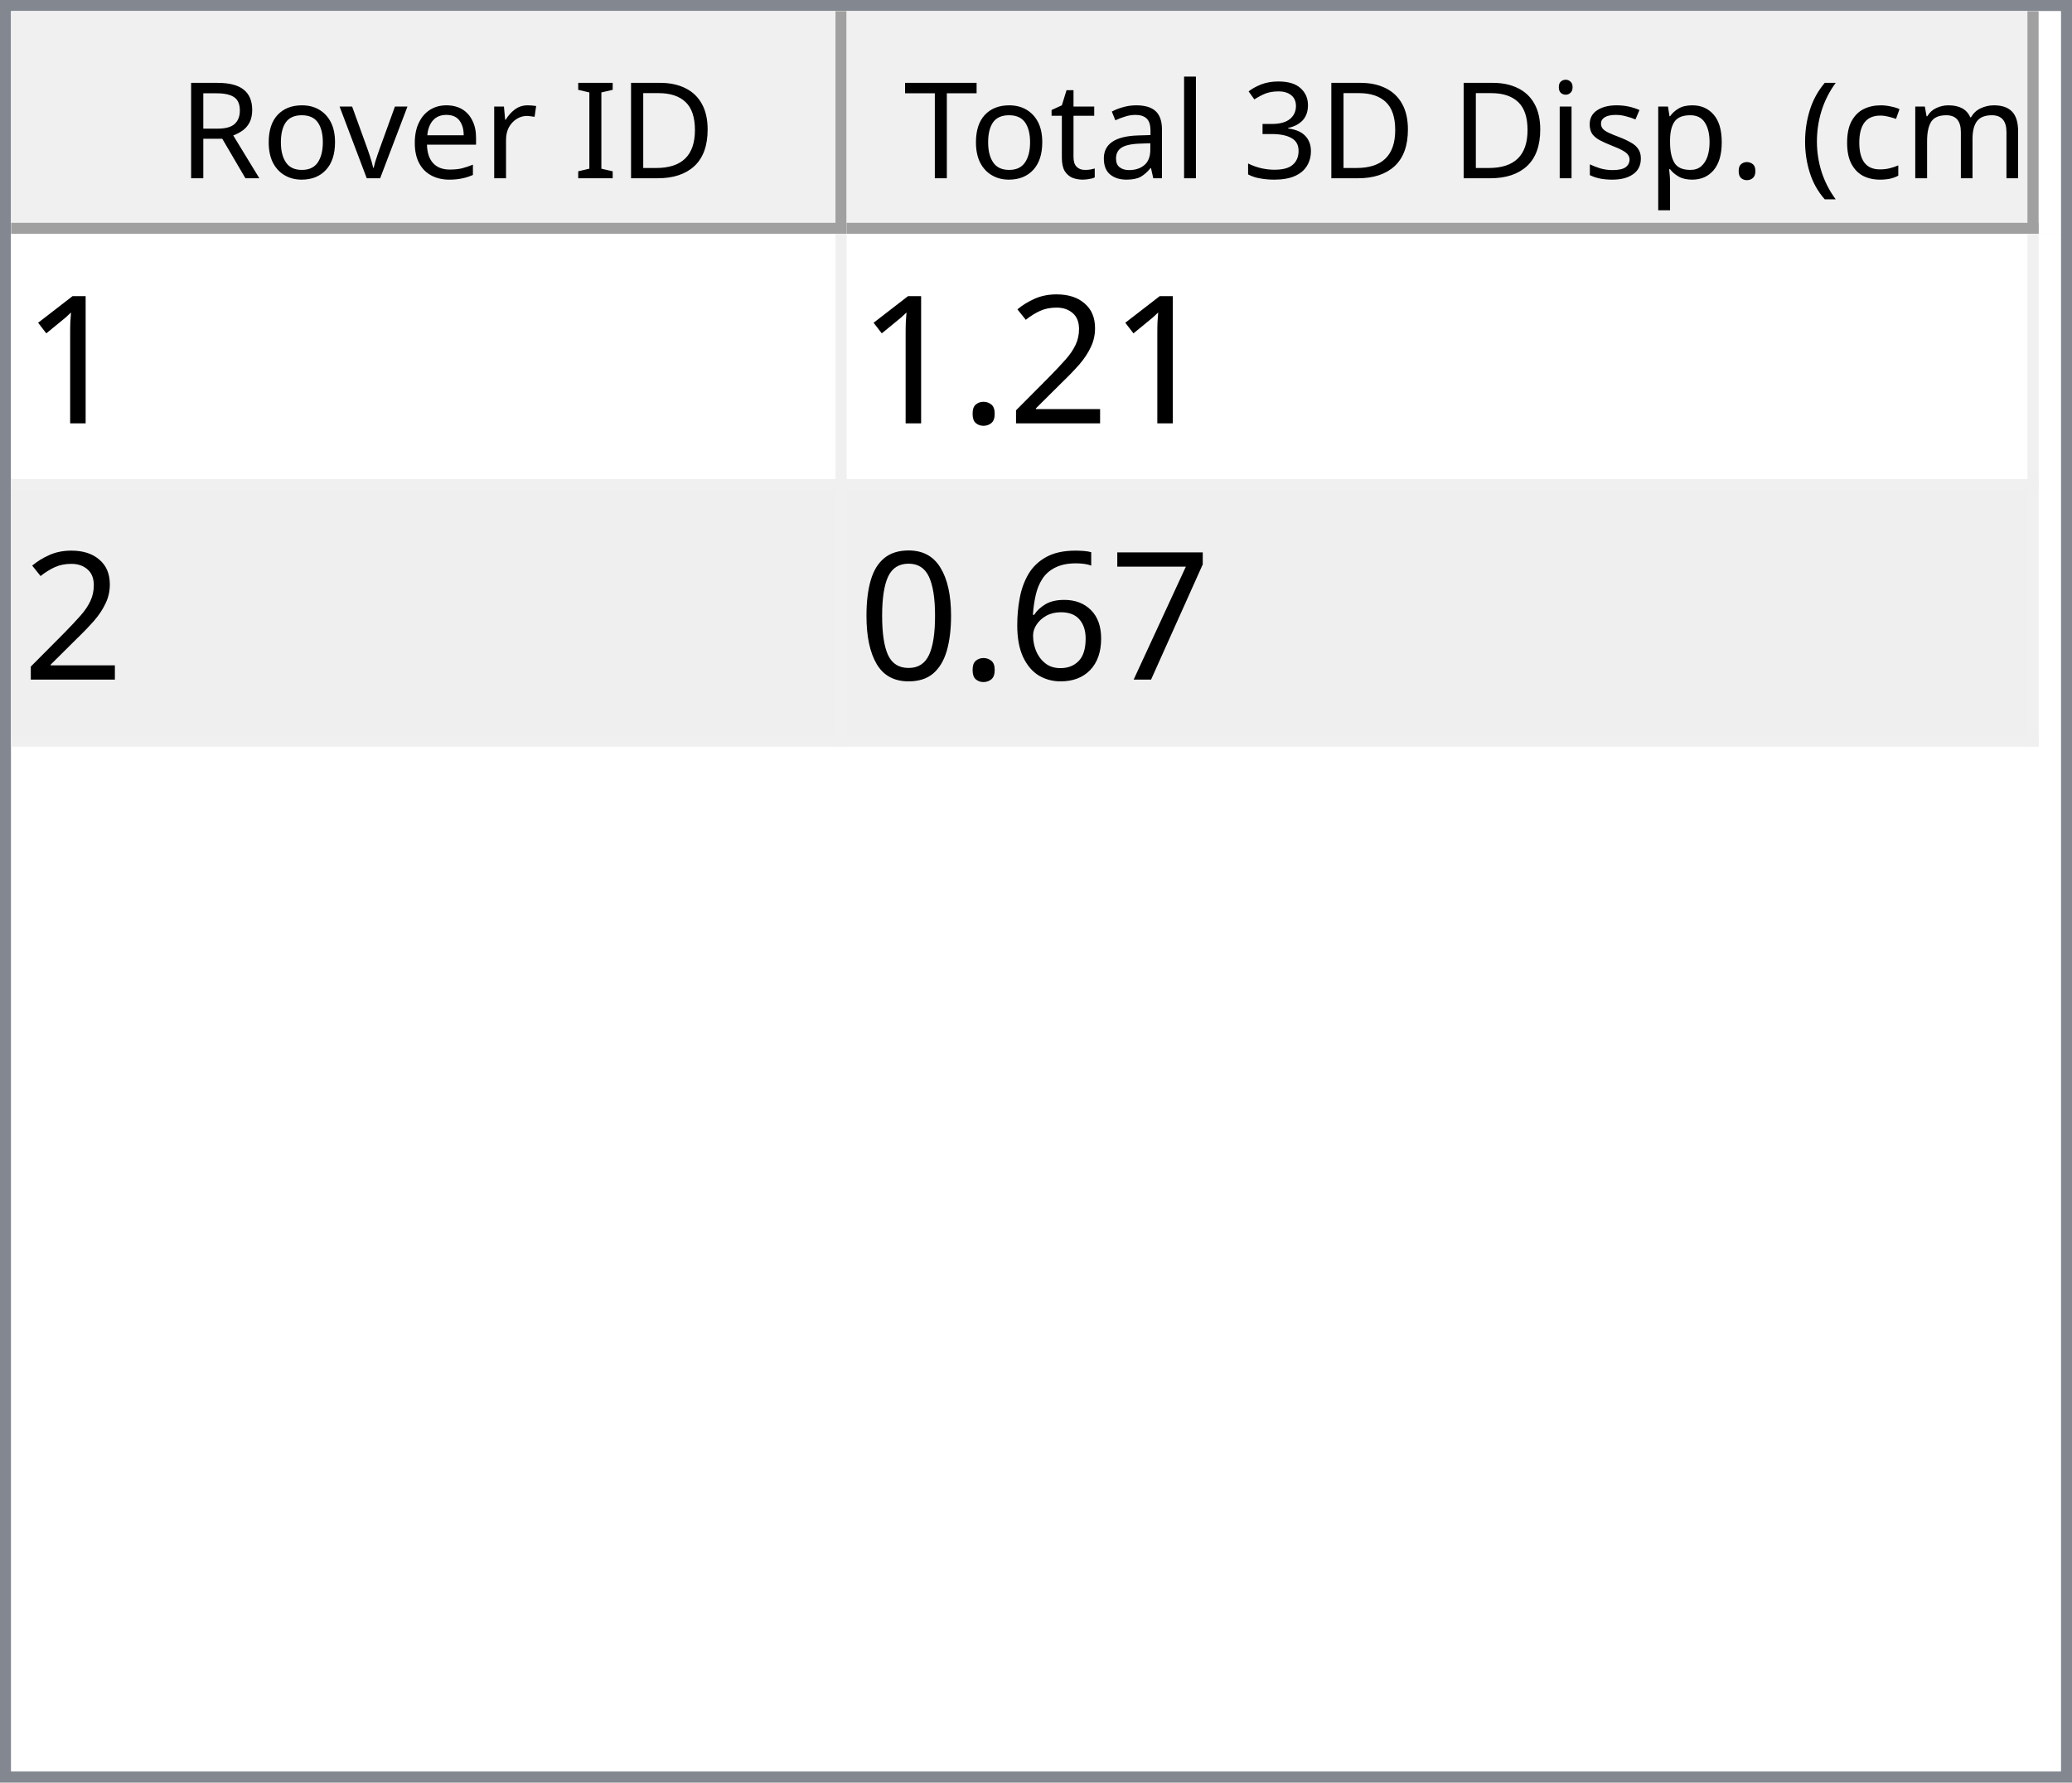
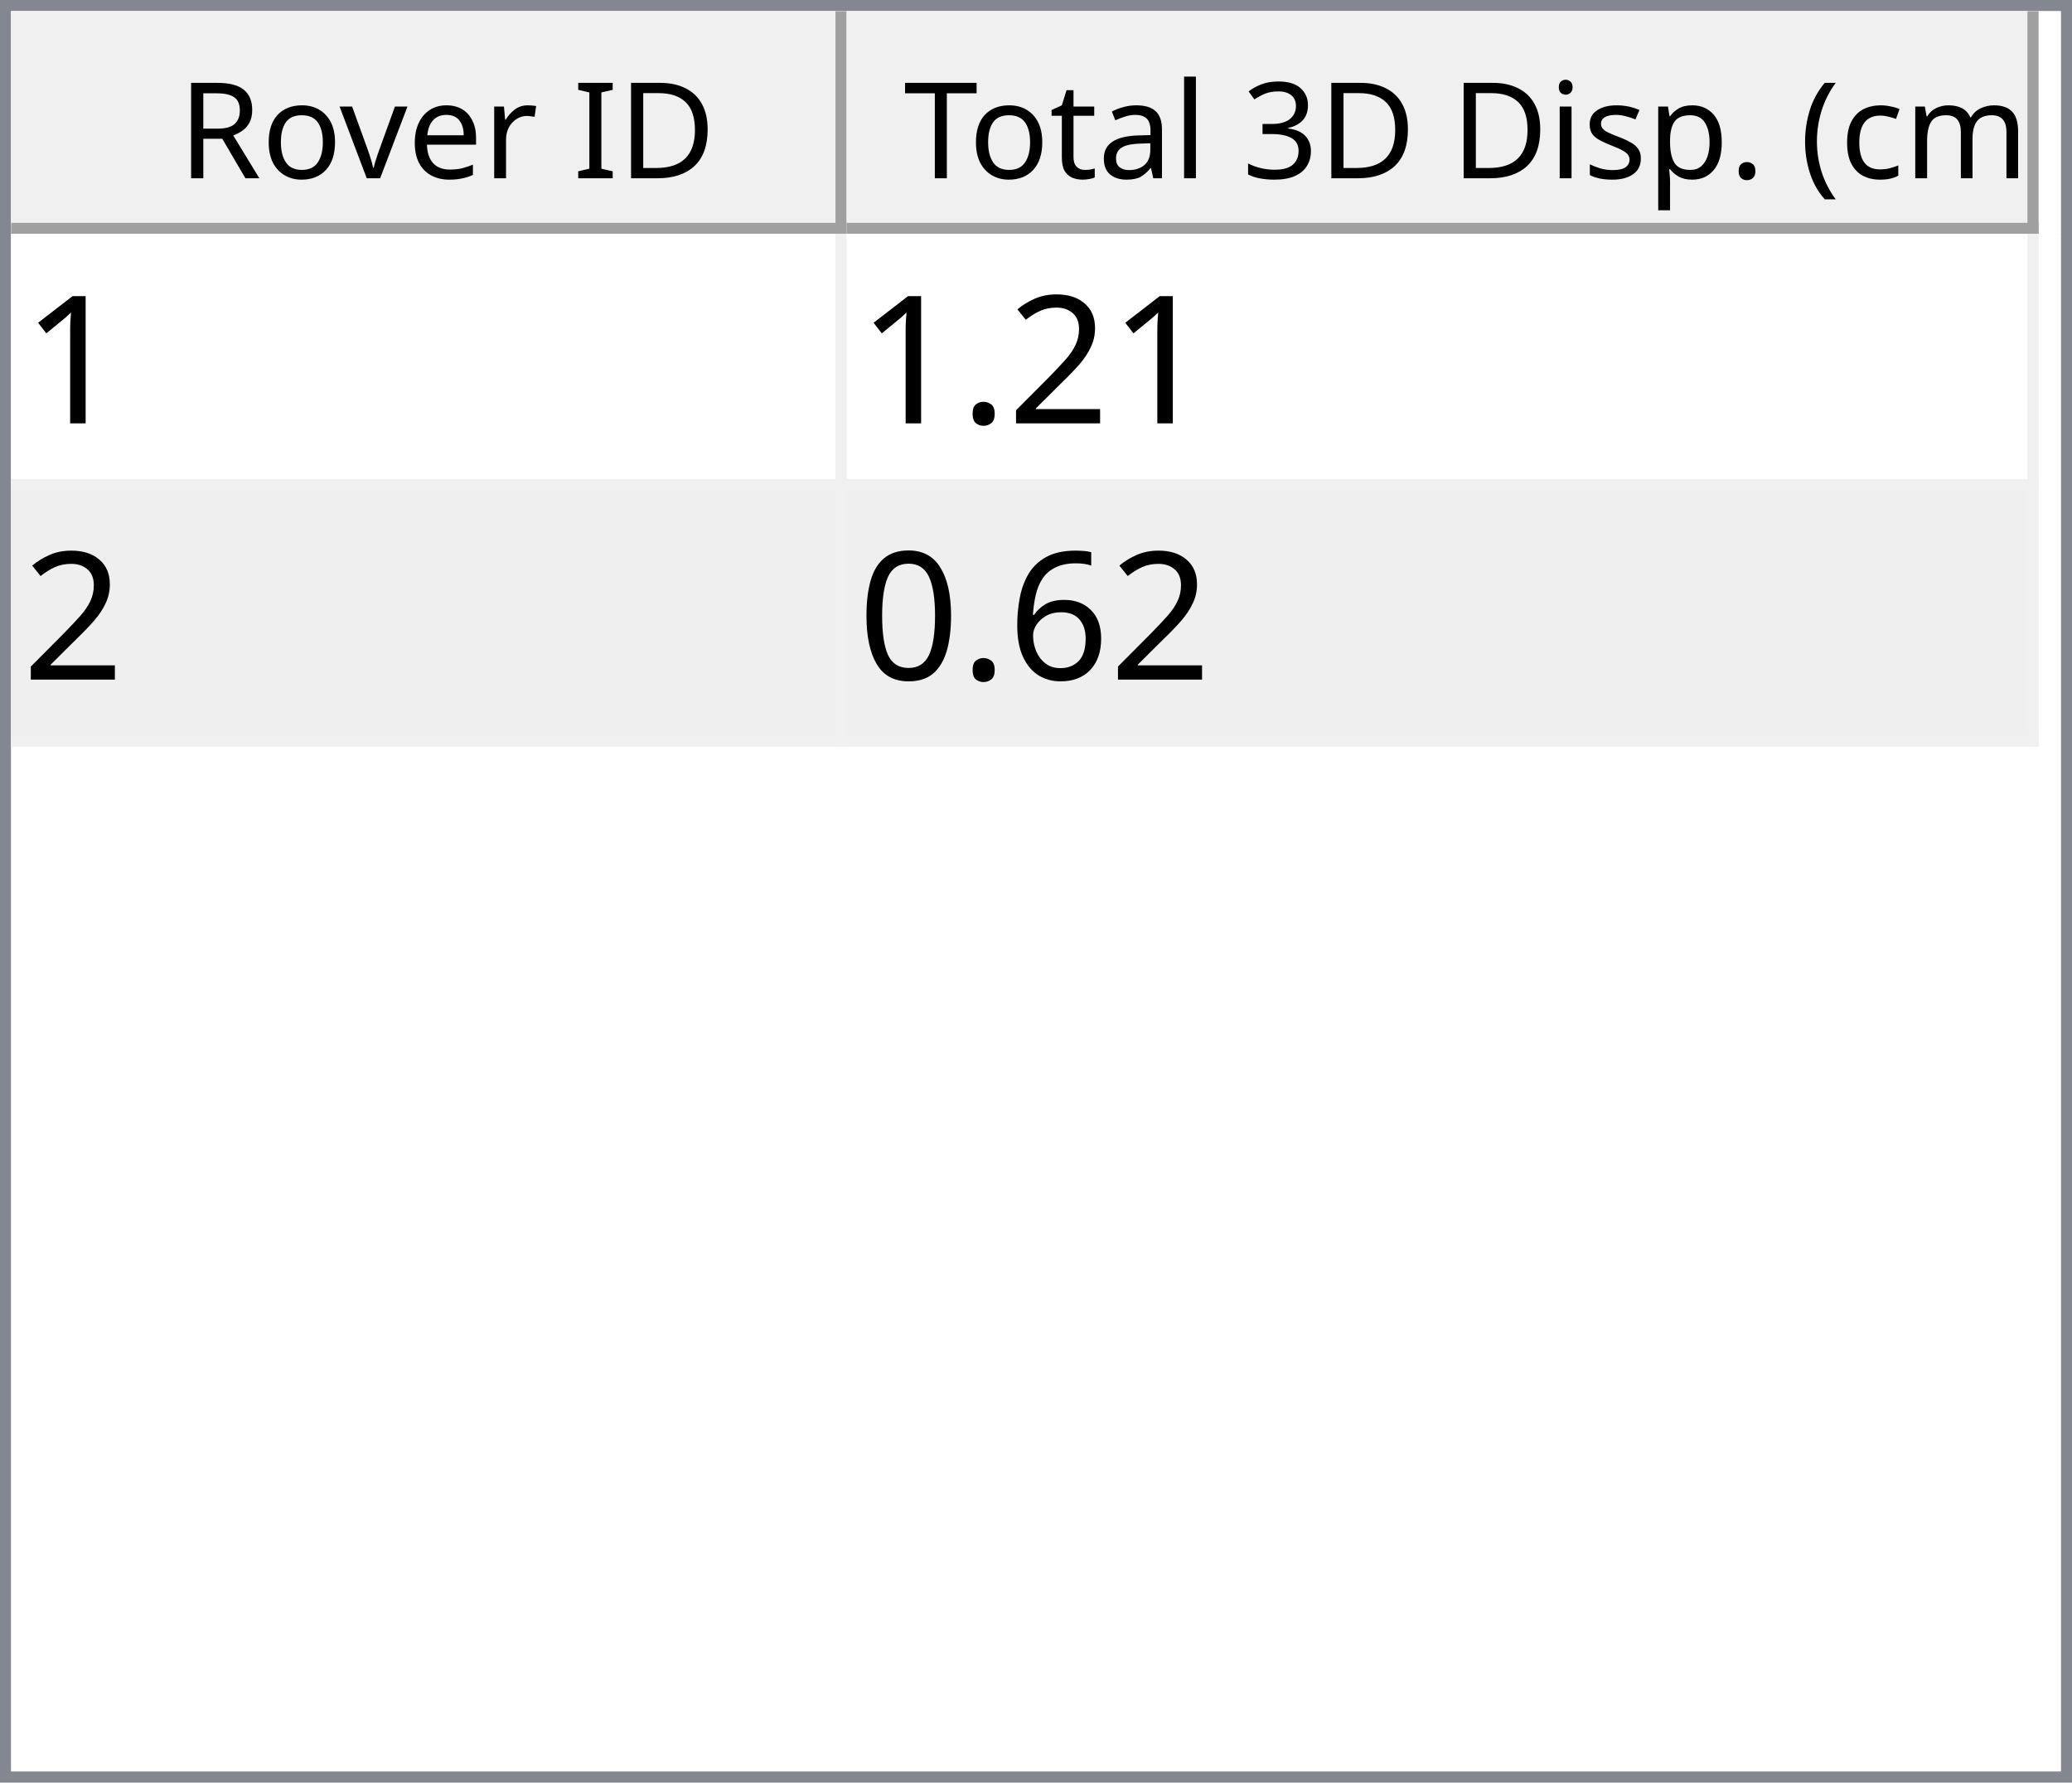
<svg xmlns="http://www.w3.org/2000/svg" style="fill-opacity:1; color-rendering:auto; color-interpolation:auto; text-rendering:auto; stroke:black; stroke-linecap:square; stroke-miterlimit:10; shape-rendering:auto; stroke-opacity:1; fill:black; stroke-dasharray:none; font-weight:normal; stroke-width:1; font-family:'Dialog'; font-style:normal; stroke-linejoin:miter; font-size:12px; stroke-dashoffset:0; image-rendering:auto;" width="186" height="160">
  <defs id="genericDefs" />
  <g>
    <defs id="defs1">
      <clipPath clipPathUnits="userSpaceOnUse" id="clipPath1">
        <path d="M0 0 L186 0 L186 160 L0 160 L0 0 Z" />
      </clipPath>
      <clipPath clipPathUnits="userSpaceOnUse" id="clipPath2">
        <path d="M0 0 L0 160 L186 160 L186 0 Z" />
      </clipPath>
      <clipPath clipPathUnits="userSpaceOnUse" id="clipPath3">
        <path d="M0 0 L0 20 L184 20 L184 0 Z" />
      </clipPath>
      <clipPath clipPathUnits="userSpaceOnUse" id="clipPath4">
        <path d="M0 0 L0 20 L75 20 L75 0 Z" />
      </clipPath>
      <clipPath clipPathUnits="userSpaceOnUse" id="clipPath5">
        <path d="M1 1 L1 19 L74 19 L74 1 Z" />
      </clipPath>
      <clipPath clipPathUnits="userSpaceOnUse" id="clipPath6">
        <path d="M0 0 L0 18 L73 18 L73 0 Z" />
      </clipPath>
      <clipPath clipPathUnits="userSpaceOnUse" id="clipPath7">
        <path d="M-0.5 -0.5 L-0.5 19.5 L74.5 19.5 L74.5 -0.5 Z" />
      </clipPath>
      <clipPath clipPathUnits="userSpaceOnUse" id="clipPath8">
        <path d="M0 0 L0 20 L107 20 L107 0 Z" />
      </clipPath>
      <clipPath clipPathUnits="userSpaceOnUse" id="clipPath9">
        <path d="M1 1 L1 19 L106 19 L106 1 Z" />
      </clipPath>
      <clipPath clipPathUnits="userSpaceOnUse" id="clipPath10">
        <path d="M0 0 L0 18 L105 18 L105 0 Z" />
      </clipPath>
      <clipPath clipPathUnits="userSpaceOnUse" id="clipPath11">
        <path d="M-0.5 -0.5 L-0.5 19.5 L106.5 19.5 L106.5 -0.5 Z" />
      </clipPath>
      <clipPath clipPathUnits="userSpaceOnUse" id="clipPath12">
        <path d="M0 0 L0 138 L184 138 L184 0 Z" />
      </clipPath>
      <clipPath clipPathUnits="userSpaceOnUse" id="clipPath13">
        <path d="M0 0 L0 46 L182 46 L182 0 Z" />
      </clipPath>
      <clipPath clipPathUnits="userSpaceOnUse" id="clipPath14">
        <path d="M-0.5 -0.5 L-0.5 45.5 L181.5 45.5 L181.5 -0.5 Z" />
      </clipPath>
      <clipPath clipPathUnits="userSpaceOnUse" id="clipPath15">
        <path d="M0 0 L0 22 L74 22 L74 0 Z" />
      </clipPath>
      <clipPath clipPathUnits="userSpaceOnUse" id="clipPath16">
        <path d="M0 0 L0 22 L106 22 L106 0 Z" />
      </clipPath>
      <font horiz-adv-x="64.551" id="font1">
        <font-face ascent="107.91" descent="25.098" units-per-em="100" style="font-style:normal; font-family:Segoe UI; font-weight:normal;" />
        <missing-glyph horiz-adv-x="64.551" d="M8.109 0 L8.109 68.266 L56.453 68.266 L56.453 0 L8.109 0 ZM15.328 7.234 L49.219 7.234 L49.219 61.031 L15.328 61.031 L15.328 7.234 Z" />
        <glyph unicode="D" horiz-adv-x="70.117" d="M9.188 0 L9.188 70.016 L28.516 70.016 Q65.531 70.016 65.531 35.891 Q65.531 19.672 55.25 9.836 Q44.969 0 27.734 0 L9.188 0 ZM17.391 62.594 L17.391 7.422 L27.828 7.422 Q41.609 7.422 49.273 14.797 Q56.938 22.172 56.938 35.688 Q56.938 62.594 28.328 62.594 L17.391 62.594 Z" />
        <glyph unicode="I" horiz-adv-x="26.611" d="M17.391 0 L9.188 0 L9.188 70.016 L17.391 70.016 L17.391 0 Z" />
        <glyph unicode=" " horiz-adv-x="27.393" d="" />
        <glyph unicode="r" horiz-adv-x="34.766" d="M34.188 41.891 Q32.078 43.5 28.125 43.5 Q23 43.5 19.555 38.672 Q16.109 33.844 16.109 25.484 L16.109 0 L8.109 0 L8.109 50 L16.109 50 L16.109 39.703 L16.312 39.703 Q18.016 44.969 21.531 47.922 Q25.047 50.875 29.391 50.875 Q32.516 50.875 34.188 50.203 L34.188 41.891 Z" />
        <glyph unicode="e" horiz-adv-x="52.295" d="M48.297 23 L12.984 23 Q13.188 14.656 17.484 10.109 Q21.781 5.562 29.297 5.562 Q37.75 5.562 44.828 11.141 L44.828 3.609 Q38.234 -1.172 27.391 -1.172 Q16.797 -1.172 10.742 5.641 Q4.688 12.453 4.688 24.812 Q4.688 36.469 11.305 43.82 Q17.922 51.172 27.734 51.172 Q37.547 51.172 42.922 44.828 Q48.297 38.484 48.297 27.203 L48.297 23 ZM40.094 29.781 Q40.047 36.719 36.75 40.578 Q33.453 44.438 27.594 44.438 Q21.922 44.438 17.969 40.383 Q14.016 36.328 13.094 29.781 L40.094 29.781 Z" />
        <glyph unicode="v" horiz-adv-x="47.9" d="M47.406 50 L27.484 0 L19.625 0 L0.688 50 L9.469 50 L22.172 13.672 Q23.578 9.672 23.922 6.688 L24.125 6.688 Q24.609 10.453 25.688 13.484 L38.969 50 L47.406 50 Z" />
        <glyph unicode="o" horiz-adv-x="58.594" d="M29 -1.172 Q17.922 -1.172 11.305 5.836 Q4.688 12.844 4.688 24.422 Q4.688 37.016 11.57 44.094 Q18.453 51.172 30.172 51.172 Q41.359 51.172 47.633 44.289 Q53.906 37.406 53.906 25.203 Q53.906 13.234 47.141 6.031 Q40.375 -1.172 29 -1.172 ZM29.594 44.438 Q21.875 44.438 17.383 39.188 Q12.891 33.938 12.891 24.703 Q12.891 15.828 17.43 10.695 Q21.969 5.562 29.594 5.562 Q37.359 5.562 41.531 10.594 Q45.703 15.625 45.703 24.906 Q45.703 34.281 41.531 39.359 Q37.359 44.438 29.594 44.438 Z" />
        <glyph unicode="R" horiz-adv-x="59.814" d="M59.375 0 L49.609 0 L37.891 19.625 Q36.281 22.359 34.766 24.289 Q33.25 26.219 31.664 27.438 Q30.078 28.656 28.25 29.219 Q26.422 29.781 24.125 29.781 L17.391 29.781 L17.391 0 L9.188 0 L9.188 70.016 L30.078 70.016 Q34.672 70.016 38.555 68.867 Q42.438 67.719 45.289 65.375 Q48.141 63.031 49.758 59.547 Q51.375 56.062 51.375 51.375 Q51.375 47.703 50.273 44.656 Q49.172 41.609 47.148 39.211 Q45.125 36.812 42.266 35.133 Q39.406 33.453 35.844 32.516 L35.844 32.328 Q37.594 31.547 38.891 30.547 Q40.188 29.547 41.359 28.18 Q42.531 26.812 43.68 25.078 Q44.828 23.344 46.234 21.047 L59.375 0 ZM17.391 62.594 L17.391 37.203 L28.516 37.203 Q31.594 37.203 34.203 38.133 Q36.812 39.062 38.719 40.797 Q40.625 42.531 41.703 45.047 Q42.781 47.562 42.781 50.688 Q42.781 56.297 39.141 59.445 Q35.5 62.594 28.609 62.594 L17.391 62.594 Z" />
        <glyph unicode=")" horiz-adv-x="30.176" d="M8.297 -15.922 L1.172 -15.922 Q16.406 2.344 16.406 26.812 Q16.406 51.469 1.078 70.016 L8.297 70.016 Q23.531 52.156 23.531 26.703 Q23.531 1.375 8.297 -15.922 Z" />
        <glyph unicode="m" horiz-adv-x="86.133" d="M79.109 0 L71.094 0 L71.094 28.719 Q71.094 37.016 68.531 40.727 Q65.969 44.438 59.906 44.438 Q54.781 44.438 51.195 39.75 Q47.609 35.062 47.609 28.516 L47.609 0 L39.594 0 L39.594 29.688 Q39.594 44.438 28.219 44.438 Q22.953 44.438 19.531 40.016 Q16.109 35.594 16.109 28.516 L16.109 0 L8.109 0 L8.109 50 L16.109 50 L16.109 42.094 L16.312 42.094 Q21.625 51.172 31.844 51.172 Q36.969 51.172 40.773 48.312 Q44.578 45.453 46 40.828 Q51.562 51.172 62.594 51.172 Q79.109 51.172 79.109 30.812 L79.109 0 Z" />
        <glyph unicode="c" horiz-adv-x="46.191" d="M42.188 2.297 Q36.422 -1.172 28.516 -1.172 Q17.828 -1.172 11.258 5.789 Q4.688 12.75 4.688 23.828 Q4.688 36.188 11.766 43.68 Q18.844 51.172 30.672 51.172 Q37.25 51.172 42.281 48.734 L42.281 40.531 Q36.719 44.438 30.375 44.438 Q22.703 44.438 17.797 38.945 Q12.891 33.453 12.891 24.516 Q12.891 15.719 17.508 10.641 Q22.125 5.562 29.891 5.562 Q36.422 5.562 42.188 9.906 L42.188 2.297 Z" />
        <glyph unicode="(" horiz-adv-x="30.176" d="M29.109 -15.922 L21.969 -15.922 Q6.844 1.375 6.844 26.703 Q6.844 52.156 21.969 70.016 L29.203 70.016 Q13.875 51.469 13.875 26.812 Q13.875 2.344 29.109 -15.922 Z" />
        <glyph unicode="." horiz-adv-x="21.68" d="M10.891 -1.078 Q8.641 -1.078 7.055 0.539 Q5.469 2.156 5.469 4.391 Q5.469 6.641 7.055 8.273 Q8.641 9.906 10.891 9.906 Q13.188 9.906 14.797 8.273 Q16.406 6.641 16.406 4.391 Q16.406 2.156 14.797 0.539 Q13.188 -1.078 10.891 -1.078 Z" />
        <glyph unicode="p" horiz-adv-x="58.789" d="M16.312 7.234 L16.109 7.234 L16.109 -23 L8.109 -23 L8.109 50 L16.109 50 L16.109 41.219 L16.312 41.219 Q22.219 51.172 33.594 51.172 Q43.266 51.172 48.688 44.461 Q54.109 37.75 54.109 26.469 Q54.109 13.922 48 6.375 Q41.891 -1.172 31.297 -1.172 Q21.578 -1.172 16.312 7.234 ZM16.109 27.391 L16.109 20.406 Q16.109 14.203 20.141 9.883 Q24.172 5.562 30.375 5.562 Q37.641 5.562 41.773 11.133 Q45.906 16.703 45.906 26.609 Q45.906 34.969 42.047 39.703 Q38.188 44.438 31.594 44.438 Q24.609 44.438 20.359 39.578 Q16.109 34.719 16.109 27.391 Z" />
        <glyph unicode="s" horiz-adv-x="42.432" d="M5.078 1.812 L5.078 10.406 Q11.625 5.562 19.484 5.562 Q30.031 5.562 30.031 12.594 Q30.031 14.594 29.125 15.992 Q28.219 17.391 26.68 18.461 Q25.141 19.531 23.07 20.383 Q21 21.234 18.609 22.172 Q15.281 23.484 12.766 24.828 Q10.25 26.172 8.57 27.859 Q6.891 29.547 6.031 31.695 Q5.172 33.844 5.172 36.719 Q5.172 40.234 6.789 42.945 Q8.406 45.656 11.086 47.484 Q13.766 49.312 17.211 50.242 Q20.656 51.172 24.312 51.172 Q30.812 51.172 35.938 48.922 L35.938 40.828 Q30.422 44.438 23.25 44.438 Q21 44.438 19.195 43.922 Q17.391 43.406 16.094 42.477 Q14.797 41.547 14.086 40.258 Q13.375 38.969 13.375 37.406 Q13.375 35.453 14.086 34.133 Q14.797 32.812 16.164 31.789 Q17.531 30.766 19.484 29.938 Q21.438 29.109 23.922 28.125 Q27.25 26.859 29.883 25.516 Q32.516 24.172 34.375 22.484 Q36.234 20.797 37.234 18.602 Q38.234 16.406 38.234 13.375 Q38.234 9.672 36.602 6.938 Q34.969 4.203 32.234 2.398 Q29.5 0.594 25.93 -0.289 Q22.359 -1.172 18.453 -1.172 Q10.75 -1.172 5.078 1.812 Z" />
        <glyph unicode="i" horiz-adv-x="24.219" d="M12.203 62.703 Q10.062 62.703 8.547 64.164 Q7.031 65.625 7.031 67.875 Q7.031 70.125 8.547 71.609 Q10.062 73.094 12.203 73.094 Q14.406 73.094 15.945 71.609 Q17.484 70.125 17.484 67.875 Q17.484 65.719 15.945 64.211 Q14.406 62.703 12.203 62.703 ZM16.109 0 L8.109 0 L8.109 50 L16.109 50 L16.109 0 Z" />
        <glyph unicode="3" horiz-adv-x="53.906" d="M46.531 19.828 Q46.531 15.094 44.75 11.211 Q42.969 7.328 39.719 4.57 Q36.469 1.812 31.93 0.297 Q27.391 -1.219 21.922 -1.219 Q11.922 -1.219 6 2.594 L6 11.188 Q13.094 5.609 22.219 5.609 Q25.875 5.609 28.828 6.539 Q31.781 7.469 33.906 9.227 Q36.031 10.984 37.18 13.477 Q38.328 15.969 38.328 19.094 Q38.328 32.812 18.797 32.812 L12.984 32.812 L12.984 39.594 L18.5 39.594 Q35.797 39.594 35.797 52.484 Q35.797 64.406 22.609 64.406 Q15.188 64.406 8.688 59.422 L8.688 67.188 Q15.375 71.188 24.609 71.188 Q29 71.188 32.57 69.969 Q36.141 68.75 38.68 66.555 Q41.219 64.359 42.609 61.281 Q44 58.203 44 54.5 Q44 40.672 30.031 36.719 L30.031 36.531 Q33.594 36.141 36.625 34.797 Q39.656 33.453 41.852 31.305 Q44.047 29.156 45.289 26.25 Q46.531 23.344 46.531 19.828 Z" />
        <glyph unicode="l" horiz-adv-x="24.219" d="M16.109 0 L8.109 0 L8.109 74.031 L16.109 74.031 L16.109 0 Z" />
        <glyph unicode="a" horiz-adv-x="50.879" d="M43.891 0 L35.891 0 L35.891 7.812 L35.688 7.812 Q30.469 -1.172 20.312 -1.172 Q12.844 -1.172 8.617 2.781 Q4.391 6.734 4.391 13.281 Q4.391 27.297 20.906 29.594 L35.891 31.688 Q35.891 44.438 25.594 44.438 Q16.547 44.438 9.281 38.281 L9.281 46.484 Q16.656 51.172 26.266 51.172 Q43.891 51.172 43.891 32.516 L43.891 0 ZM35.891 25.297 L23.828 23.641 Q18.266 22.859 15.43 20.875 Q12.594 18.891 12.594 13.875 Q12.594 10.203 15.211 7.883 Q17.828 5.562 22.172 5.562 Q28.125 5.562 32.008 9.742 Q35.891 13.922 35.891 20.312 L35.891 25.297 Z" />
        <glyph unicode="t" horiz-adv-x="33.887" d="M31.297 0.484 Q28.469 -1.078 23.828 -1.078 Q10.688 -1.078 10.688 13.578 L10.688 43.172 L2.094 43.172 L2.094 50 L10.688 50 L10.688 62.203 L18.703 64.797 L18.703 50 L31.297 50 L31.297 43.172 L18.703 43.172 L18.703 14.984 Q18.703 9.969 20.414 7.82 Q22.125 5.672 26.078 5.672 Q29.109 5.672 31.297 7.328 L31.297 0.484 Z" />
        <glyph unicode="T" horiz-adv-x="52.393" d="M50.594 62.594 L30.375 62.594 L30.375 0 L22.172 0 L22.172 62.594 L2 62.594 L2 70.016 L50.594 70.016 L50.594 62.594 Z" />
      </font>
      <font horiz-adv-x="75.0" id="font2">
        <font-face ascent="100.537" descent="21.973" units-per-em="100" style="font-style:normal; font-family:sans-serif; font-weight:normal;" />
        <missing-glyph horiz-adv-x="75.0" d="M12.5 0 L12.5 62.5 L62.5 62.5 L62.5 0 L12.5 0 ZM14.062 1.562 L60.938 1.562 L60.938 60.938 L14.062 60.938 L14.062 1.562 Z" />
        <glyph unicode="1" horiz-adv-x="55.615" d="M37.25 0 L28.469 0 L28.469 56 Q25.297 52.984 20.141 49.953 Q14.984 46.922 10.891 45.406 L10.891 53.906 Q18.266 57.375 23.781 62.305 Q29.297 67.234 31.594 71.875 L37.25 71.875 L37.25 0 Z" />
        <glyph unicode="2" horiz-adv-x="55.615" d="M50.344 8.453 L50.344 0 L3.031 0 Q2.938 3.172 4.047 6.109 Q5.859 10.938 9.836 15.625 Q13.812 20.312 21.344 26.469 Q33.016 36.031 37.117 41.625 Q41.219 47.219 41.219 52.203 Q41.219 57.422 37.477 61.008 Q33.734 64.594 27.734 64.594 Q21.391 64.594 17.578 60.789 Q13.766 56.984 13.719 50.25 L4.688 51.172 Q5.609 61.281 11.664 66.578 Q17.719 71.875 27.938 71.875 Q38.234 71.875 44.242 66.164 Q50.25 60.453 50.25 52 Q50.25 47.703 48.492 43.555 Q46.734 39.406 42.656 34.812 Q38.578 30.219 29.109 22.219 Q21.188 15.578 18.945 13.211 Q16.703 10.844 15.234 8.453 L50.344 8.453 Z" />
        <glyph unicode="." horiz-adv-x="27.783" d="M9.078 0 L9.078 10.016 L19.094 10.016 L19.094 0 L9.078 0 Z" />
-         <glyph unicode="7" horiz-adv-x="55.615" d="M4.734 62.203 L4.734 70.656 L51.078 70.656 L51.078 63.812 Q44.234 56.547 37.523 44.484 Q30.812 32.422 27.156 19.672 Q24.516 10.688 23.781 0 L14.75 0 Q14.891 8.453 18.062 20.414 Q21.234 32.375 27.172 43.484 Q33.109 54.594 39.797 62.203 L4.734 62.203 Z" />
        <glyph unicode="6" horiz-adv-x="55.615" d="M49.75 54.047 L41.016 53.375 Q39.844 58.547 37.703 60.891 Q34.125 64.656 28.906 64.656 Q24.703 64.656 21.531 62.312 Q17.391 59.281 14.992 53.469 Q12.594 47.656 12.5 36.922 Q15.672 41.75 20.266 44.094 Q24.859 46.438 29.891 46.438 Q38.672 46.438 44.852 39.969 Q51.031 33.5 51.031 23.25 Q51.031 16.5 48.125 10.719 Q45.219 4.938 40.141 1.859 Q35.062 -1.219 28.609 -1.219 Q17.625 -1.219 10.695 6.859 Q3.766 14.938 3.766 33.5 Q3.766 54.25 11.422 63.672 Q18.109 71.875 29.438 71.875 Q37.891 71.875 43.289 67.141 Q48.688 62.406 49.75 54.047 ZM13.875 23.188 Q13.875 18.656 15.797 14.508 Q17.719 10.359 21.188 8.18 Q24.656 6 28.469 6 Q34.031 6 38.039 10.492 Q42.047 14.984 42.047 22.703 Q42.047 30.125 38.086 34.398 Q34.125 38.672 28.125 38.672 Q22.172 38.672 18.023 34.398 Q13.875 30.125 13.875 23.188 Z" />
        <glyph unicode="0" horiz-adv-x="55.615" d="M4.156 35.297 Q4.156 48 6.766 55.742 Q9.375 63.484 14.523 67.68 Q19.672 71.875 27.484 71.875 Q33.25 71.875 37.594 69.555 Q41.938 67.234 44.773 62.867 Q47.609 58.5 49.219 52.227 Q50.828 45.953 50.828 35.297 Q50.828 22.703 48.242 14.969 Q45.656 7.234 40.508 3.008 Q35.359 -1.219 27.484 -1.219 Q17.141 -1.219 11.234 6.203 Q4.156 15.141 4.156 35.297 ZM13.188 35.297 Q13.188 17.672 17.312 11.836 Q21.438 6 27.484 6 Q33.547 6 37.672 11.859 Q41.797 17.719 41.797 35.297 Q41.797 52.984 37.672 58.789 Q33.547 64.594 27.391 64.594 Q21.344 64.594 17.719 59.469 Q13.188 52.938 13.188 35.297 Z" />
      </font>
    </defs>
    <g style="fill:white; stroke:white;">
      <rect x="0" y="0" width="186" style="clip-path:url(#clipPath1); stroke:none;" height="160" />
    </g>
    <g style="fill:white; text-rendering:optimizeSpeed; color-rendering:optimizeSpeed; image-rendering:optimizeSpeed; shape-rendering:crispEdges; stroke:white; color-interpolation:sRGB;">
      <rect x="0" width="186" height="160" y="0" style="stroke:none;" />
      <path style="stroke:none;" d="M0 160 L186 160 L186 0 L0 0 Z" />
    </g>
    <g style="fill:rgb(240,240,240); font-family:'Segoe UI'; stroke:rgb(240,240,240);">
      <rect x="0" y="0" width="186" style="clip-path:url(#clipPath2); stroke:none;" height="160" />
    </g>
    <g style="fill:rgb(130,135,144); font-family:'Segoe UI'; stroke:rgb(130,135,144);">
      <path d="M0 0 L186 0 L186 160 L0 160 L0 0 ZM1 1 L185 1 L185 159 L1 159 L1 1 Z" style="fill-rule:evenodd; clip-path:url(#clipPath2); stroke:none;" />
    </g>
    <g style="fill:white; font-family:'Segoe UI'; stroke:white;" transform="translate(1,1)">
      <rect x="0" y="0" width="184" style="clip-path:url(#clipPath3); stroke:none;" height="20" />
    </g>
    <g style="fill:rgb(240,240,240); font-family:'Segoe UI'; stroke:rgb(240,240,240);" transform="translate(1,1)">
      <rect x="0" y="0" width="75" style="clip-path:url(#clipPath4); stroke:none;" height="20" />
    </g>
    <g style="font-family:'Segoe UI';" transform="translate(2,2)">
      <text x="14" xml:space="preserve" y="14" style="clip-path:url(#clipPath6); stroke:none;">Rover ID</text>
    </g>
    <g style="fill:rgb(160,160,160); font-family:'Segoe UI'; stroke:rgb(160,160,160); stroke-linejoin:bevel;" transform="translate(1.5,1.5)">
      <line x1="74" x2="74" y1="0" style="fill:none; clip-path:url(#clipPath7);" y2="19" />
    </g>
    <g style="fill:rgb(160,160,160); font-family:'Segoe UI'; stroke:rgb(160,160,160); stroke-linejoin:bevel;" transform="matrix(1,0,0,1,1,1) translate(0.5,0.5)">
      <line x1="0" x2="74" y1="19" style="fill:none; clip-path:url(#clipPath7);" y2="19" />
    </g>
    <g style="fill:rgb(240,240,240); font-family:'Segoe UI'; stroke:rgb(240,240,240);" transform="translate(76,1)">
      <rect x="0" y="0" width="107" style="clip-path:url(#clipPath8); stroke:none;" height="20" />
    </g>
    <g style="font-family:'Segoe UI';" transform="translate(77,2)">
      <text x="1" xml:space="preserve" y="14" style="clip-path:url(#clipPath10); stroke:none;"> Total 3D Disp. (cm)</text>
    </g>
    <g style="fill:rgb(160,160,160); font-family:'Segoe UI'; stroke:rgb(160,160,160); stroke-linejoin:bevel;" transform="translate(76.5,1.5)">
      <line x1="106" x2="106" y1="0" style="fill:none; clip-path:url(#clipPath11);" y2="19" />
    </g>
    <g style="fill:rgb(160,160,160); font-family:'Segoe UI'; stroke:rgb(160,160,160); stroke-linejoin:bevel;" transform="matrix(1,0,0,1,76,1) translate(0.5,0.5)">
      <line x1="0" x2="106" y1="19" style="fill:none; clip-path:url(#clipPath11);" y2="19" />
    </g>
    <g style="fill:white; font-family:'Segoe UI'; stroke:white;" transform="translate(1,21)">
      <rect x="0" y="0" width="184" style="clip-path:url(#clipPath12); stroke:none;" height="138" />
    </g>
    <g style="fill:rgb(240,240,240); font-size:16px; font-family:sans-serif; stroke:rgb(240,240,240);" transform="translate(1,21)">
      <rect x="0" y="0" width="182" style="clip-path:url(#clipPath13); stroke:none;" height="46" />
      <line transform="translate(0.5,0.5)" x1="0" x2="181" y1="22" style="clip-path:url(#clipPath14); fill:none; stroke-linejoin:bevel;" y2="22" />
    </g>
    <g transform="matrix(1,0,0,1,1,21) translate(0.5,0.5)" style="fill:rgb(240,240,240); font-size:16px; font-family:sans-serif; stroke:rgb(240,240,240); stroke-linejoin:bevel;">
      <line x1="0" x2="181" y1="45" style="fill:none; clip-path:url(#clipPath14);" y2="45" />
    </g>
    <g transform="matrix(1,0,0,1,1,21) translate(0.5,0.5)" style="fill:rgb(240,240,240); font-size:16px; font-family:sans-serif; stroke:rgb(240,240,240); stroke-linejoin:bevel;">
      <line x1="74" x2="74" y1="0" style="fill:none; clip-path:url(#clipPath14);" y2="45" />
    </g>
    <g transform="matrix(1,0,0,1,1,21) translate(0.5,0.5)" style="fill:rgb(240,240,240); font-size:16px; font-family:sans-serif; stroke:rgb(240,240,240); stroke-linejoin:bevel;">
      <line x1="181" x2="181" y1="0" style="fill:none; clip-path:url(#clipPath14);" y2="45" />
    </g>
    <g style="fill:white; font-size:16px; font-family:sans-serif; stroke:white;" transform="matrix(1,0,0,1,1,21)">
      <rect x="0" y="0" width="74" style="clip-path:url(#clipPath15); stroke:none;" height="22" />
      <text x="1" y="17" style="fill:black; clip-path:url(#clipPath15); stroke:none;" xml:space="preserve">1</text>
    </g>
    <g style="fill:white; font-size:16px; font-family:sans-serif; stroke:white;" transform="matrix(1,0,0,1,1,21) translate(75,0)">
      <rect x="0" y="0" width="106" style="clip-path:url(#clipPath16); stroke:none;" height="22" />
      <text x="1" y="17" style="fill:black; clip-path:url(#clipPath16); stroke:none;" xml:space="preserve">1.21</text>
    </g>
    <g style="fill:rgb(239,239,239); font-size:16px; font-family:sans-serif; stroke:rgb(239,239,239);" transform="matrix(1,0,0,1,1,21) translate(0,23)">
      <rect x="0" y="0" width="74" style="clip-path:url(#clipPath15); stroke:none;" height="22" />
      <text x="1" y="17" style="fill:black; clip-path:url(#clipPath15); stroke:none;" xml:space="preserve">2</text>
    </g>
    <g style="fill:rgb(239,239,239); font-size:16px; font-family:sans-serif; stroke:rgb(239,239,239);" transform="matrix(1,0,0,1,1,21) translate(75,23)">
      <rect x="0" y="0" width="106" style="clip-path:url(#clipPath16); stroke:none;" height="22" />
-       <text x="1" y="17" style="fill:black; clip-path:url(#clipPath16); stroke:none;" xml:space="preserve">0.67</text>
+       <text x="1" y="17" style="fill:black; clip-path:url(#clipPath16); stroke:none;" xml:space="preserve">0.62</text>
    </g>
  </g>
</svg>
